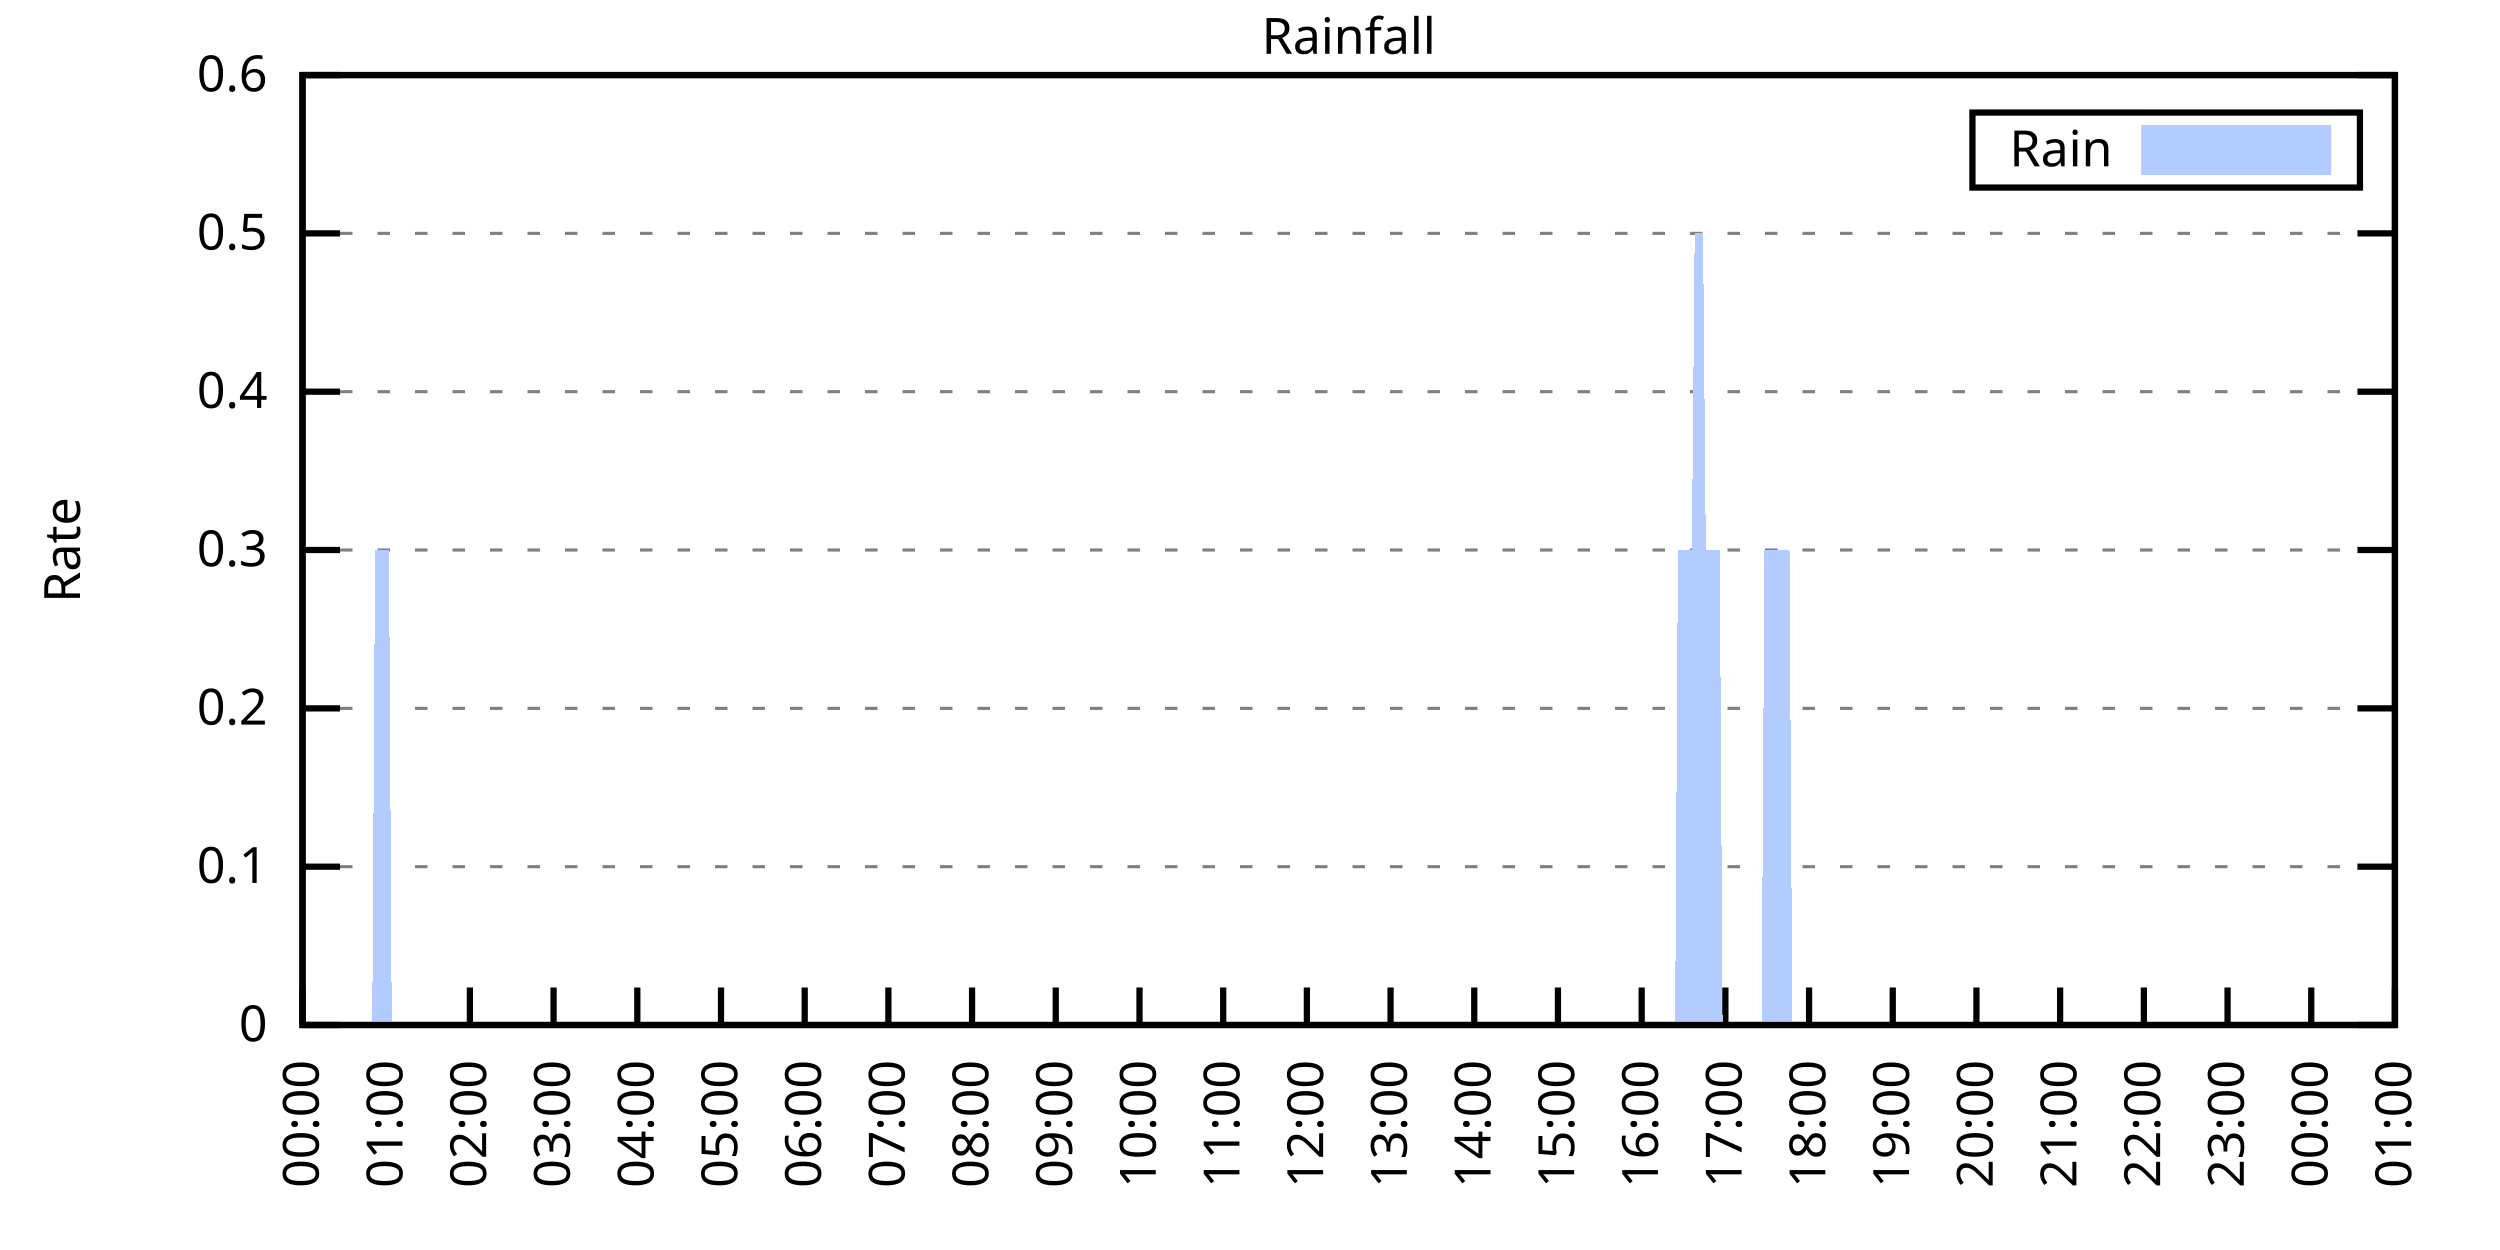
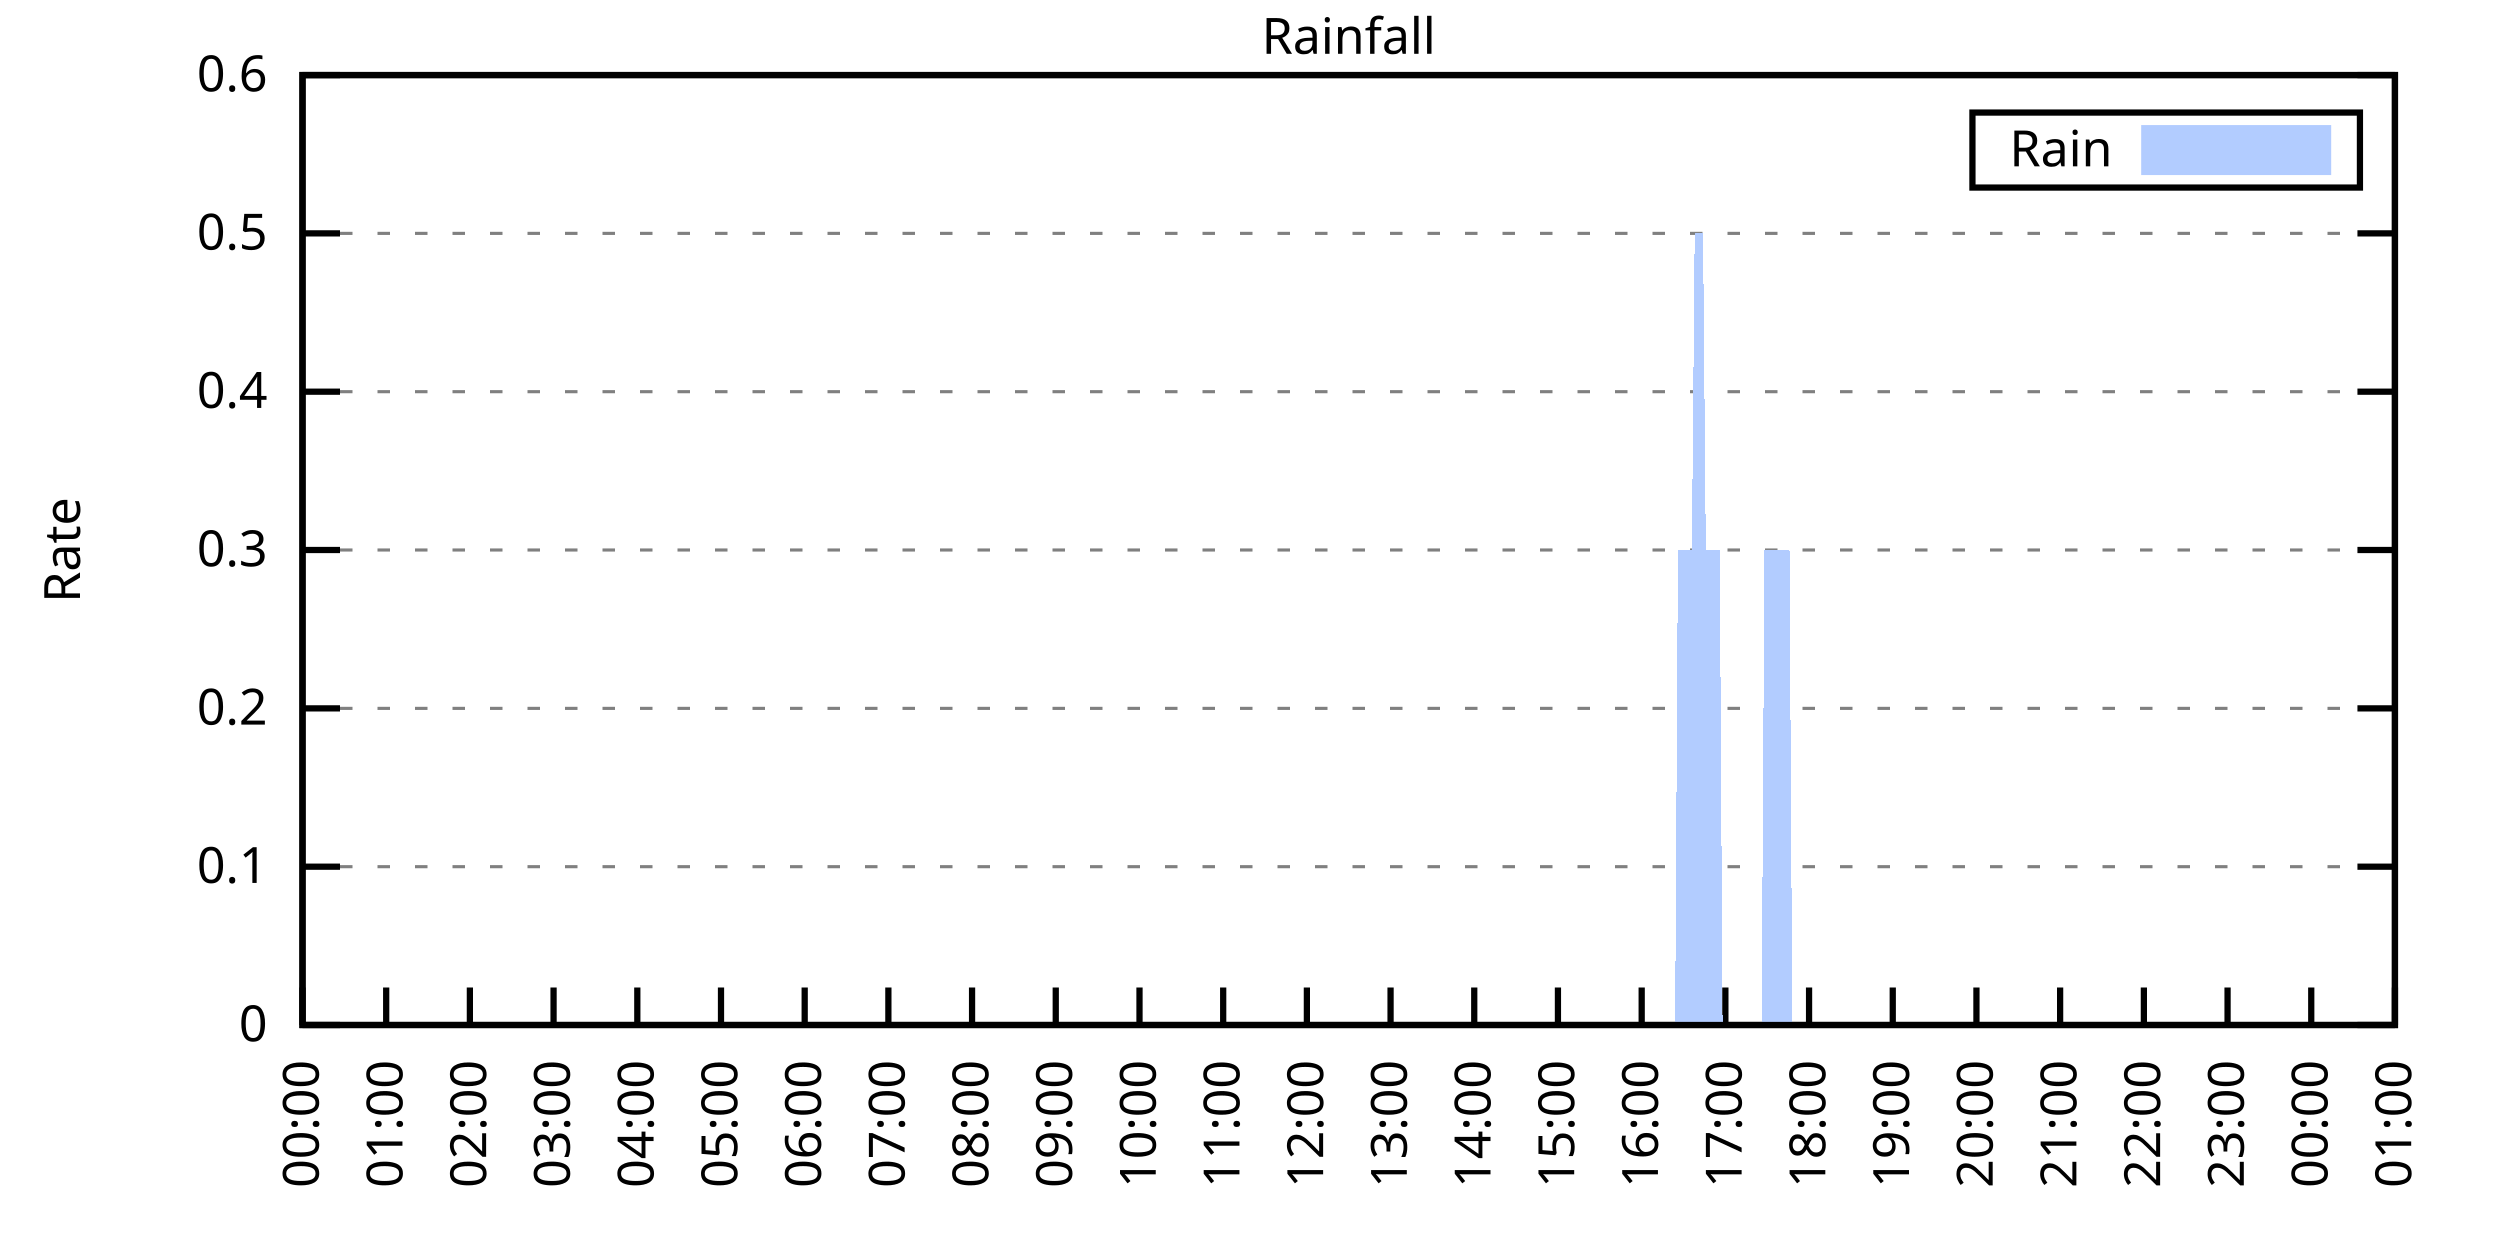
<svg xmlns="http://www.w3.org/2000/svg" xmlns:xlink="http://www.w3.org/1999/xlink" width="400" height="200" viewBox="0 0 400 200">
  <g id="gnuplot_canvas">
    <rect x="0" y="0" width="400" height="200" fill="none" />
    <defs>
      <circle id="gpDot" r="0.5" stroke-width="0.5" stroke="currentColor" />
      <path id="gpPt0" stroke-width="0.333" stroke="currentColor" d="M-1,0 h2 M0,-1 v2" />
      <path id="gpPt1" stroke-width="0.333" stroke="currentColor" d="M-1,-1 L1,1 M1,-1 L-1,1" />
      <path id="gpPt2" stroke-width="0.333" stroke="currentColor" d="M-1,0 L1,0 M0,-1 L0,1 M-1,-1 L1,1 M-1,1 L1,-1" />
      <rect id="gpPt3" stroke-width="0.333" stroke="currentColor" x="-1" y="-1" width="2" height="2" />
      <rect id="gpPt4" stroke-width="0.333" stroke="currentColor" fill="currentColor" x="-1" y="-1" width="2" height="2" />
      <circle id="gpPt5" stroke-width="0.333" stroke="currentColor" cx="0" cy="0" r="1" />
      <use xlink:href="#gpPt5" id="gpPt6" fill="currentColor" stroke="none" />
      <path id="gpPt7" stroke-width="0.333" stroke="currentColor" d="M0,-1.33 L-1.33,0.67 L1.33,0.67 z" />
      <use xlink:href="#gpPt7" id="gpPt8" fill="currentColor" stroke="none" />
      <use xlink:href="#gpPt7" id="gpPt9" stroke="currentColor" transform="rotate(180)" />
      <use xlink:href="#gpPt9" id="gpPt10" fill="currentColor" stroke="none" />
      <use xlink:href="#gpPt3" id="gpPt11" stroke="currentColor" transform="rotate(45)" />
      <use xlink:href="#gpPt11" id="gpPt12" fill="currentColor" stroke="none" />
      <path id="gpPt13" stroke-width="0.333" stroke="currentColor" d="M0,1.330 L1.265,0.411 L0.782,-1.067 L-0.782,-1.076 L-1.265,0.411 z" />
      <use xlink:href="#gpPt13" id="gpPt14" fill="currentColor" stroke="none" />
      <filter id="textbox" filterUnits="objectBoundingBox" x="0" y="0" height="1" width="1">
        <feFlood flood-color="white" flood-opacity="1" result="bgnd" />
        <feComposite in="SourceGraphic" in2="bgnd" operator="atop" />
      </filter>
      <filter id="greybox" filterUnits="objectBoundingBox" x="0" y="0" height="1" width="1">
        <feFlood flood-color="lightgrey" flood-opacity="1" result="grey" />
        <feComposite in="SourceGraphic" in2="grey" operator="atop" />
      </filter>
    </defs>
    <g fill="none" color="white" stroke="currentColor" stroke-width="1.00" stroke-linecap="butt" stroke-linejoin="miter">
</g>
    <g fill="none" color="black" stroke="currentColor" stroke-width="1.00" stroke-linecap="butt" stroke-linejoin="miter">
      <g stroke="none" shape-rendering="crispEdges">
        <polygon fill="rgb(255, 255, 255)" points="48.40,164.00 383.18,164.00 383.18,12.02 48.40,12.02 " />
      </g>
    </g>
    <g fill="none" color="black" stroke="currentColor" stroke-width="1.00" stroke-linecap="butt" stroke-linejoin="miter">
</g>
    <g fill="none" color="black" stroke="black" stroke-width="0.50" stroke-linecap="butt" stroke-linejoin="miter">
</g>
    <g fill="none" color="gray" stroke="currentColor" stroke-width="0.50" stroke-linecap="butt" stroke-linejoin="miter">
      <path stroke="gray" stroke-dasharray="2,4" class="gridline" d="M48.40,164.00 L383.19,164.00  " />
    </g>
    <g fill="none" color="gray" stroke="gray" stroke-width="1.00" stroke-linecap="butt" stroke-linejoin="miter">
</g>
    <g fill="none" color="black" stroke="currentColor" stroke-width="1.00" stroke-linecap="butt" stroke-linejoin="miter">
      <path stroke="black" d="M48.40,164.00 L54.40,164.00 M383.19,164.00 L377.19,164.00  " />
      <g transform="translate(42.80,166.60)" stroke="none" fill="black" font-family="Sans" font-size="8.00" text-anchor="end">
        <text>
          <tspan font-family="Sans"> 0</tspan>
        </text>
      </g>
    </g>
    <g fill="none" color="black" stroke="currentColor" stroke-width="1.00" stroke-linecap="butt" stroke-linejoin="miter">
</g>
    <g fill="none" color="black" stroke="black" stroke-width="0.50" stroke-linecap="butt" stroke-linejoin="miter">
</g>
    <g fill="none" color="gray" stroke="currentColor" stroke-width="0.50" stroke-linecap="butt" stroke-linejoin="miter">
      <path stroke="gray" stroke-dasharray="2,4" class="gridline" d="M48.40,138.67 L383.19,138.67  " />
    </g>
    <g fill="none" color="gray" stroke="gray" stroke-width="1.00" stroke-linecap="butt" stroke-linejoin="miter">
</g>
    <g fill="none" color="black" stroke="currentColor" stroke-width="1.00" stroke-linecap="butt" stroke-linejoin="miter">
      <path stroke="black" d="M48.40,138.67 L54.40,138.67 M383.19,138.67 L377.19,138.67  " />
      <g transform="translate(42.80,141.27)" stroke="none" fill="black" font-family="Sans" font-size="8.00" text-anchor="end">
        <text>
          <tspan font-family="Sans"> 0.1</tspan>
        </text>
      </g>
    </g>
    <g fill="none" color="black" stroke="currentColor" stroke-width="1.00" stroke-linecap="butt" stroke-linejoin="miter">
</g>
    <g fill="none" color="black" stroke="black" stroke-width="0.50" stroke-linecap="butt" stroke-linejoin="miter">
</g>
    <g fill="none" color="gray" stroke="currentColor" stroke-width="0.50" stroke-linecap="butt" stroke-linejoin="miter">
      <path stroke="gray" stroke-dasharray="2,4" class="gridline" d="M48.40,113.34 L383.19,113.34  " />
    </g>
    <g fill="none" color="gray" stroke="gray" stroke-width="1.00" stroke-linecap="butt" stroke-linejoin="miter">
</g>
    <g fill="none" color="black" stroke="currentColor" stroke-width="1.00" stroke-linecap="butt" stroke-linejoin="miter">
      <path stroke="black" d="M48.40,113.34 L54.40,113.34 M383.19,113.34 L377.19,113.34  " />
      <g transform="translate(42.80,115.94)" stroke="none" fill="black" font-family="Sans" font-size="8.00" text-anchor="end">
        <text>
          <tspan font-family="Sans"> 0.2</tspan>
        </text>
      </g>
    </g>
    <g fill="none" color="black" stroke="currentColor" stroke-width="1.00" stroke-linecap="butt" stroke-linejoin="miter">
</g>
    <g fill="none" color="black" stroke="black" stroke-width="0.50" stroke-linecap="butt" stroke-linejoin="miter">
</g>
    <g fill="none" color="gray" stroke="currentColor" stroke-width="0.50" stroke-linecap="butt" stroke-linejoin="miter">
      <path stroke="gray" stroke-dasharray="2,4" class="gridline" d="M48.40,88.00 L383.19,88.00  " />
    </g>
    <g fill="none" color="gray" stroke="gray" stroke-width="1.00" stroke-linecap="butt" stroke-linejoin="miter">
</g>
    <g fill="none" color="black" stroke="currentColor" stroke-width="1.00" stroke-linecap="butt" stroke-linejoin="miter">
      <path stroke="black" d="M48.40,88.00 L54.40,88.00 M383.19,88.00 L377.19,88.00  " />
      <g transform="translate(42.80,90.60)" stroke="none" fill="black" font-family="Sans" font-size="8.00" text-anchor="end">
        <text>
          <tspan font-family="Sans"> 0.3</tspan>
        </text>
      </g>
    </g>
    <g fill="none" color="black" stroke="currentColor" stroke-width="1.00" stroke-linecap="butt" stroke-linejoin="miter">
</g>
    <g fill="none" color="black" stroke="black" stroke-width="0.50" stroke-linecap="butt" stroke-linejoin="miter">
</g>
    <g fill="none" color="gray" stroke="currentColor" stroke-width="0.50" stroke-linecap="butt" stroke-linejoin="miter">
      <path stroke="gray" stroke-dasharray="2,4" class="gridline" d="M48.40,62.67 L383.19,62.67  " />
    </g>
    <g fill="none" color="gray" stroke="gray" stroke-width="1.00" stroke-linecap="butt" stroke-linejoin="miter">
</g>
    <g fill="none" color="black" stroke="currentColor" stroke-width="1.00" stroke-linecap="butt" stroke-linejoin="miter">
      <path stroke="black" d="M48.40,62.67 L54.40,62.67 M383.19,62.67 L377.19,62.67  " />
      <g transform="translate(42.80,65.27)" stroke="none" fill="black" font-family="Sans" font-size="8.00" text-anchor="end">
        <text>
          <tspan font-family="Sans"> 0.4</tspan>
        </text>
      </g>
    </g>
    <g fill="none" color="black" stroke="currentColor" stroke-width="1.00" stroke-linecap="butt" stroke-linejoin="miter">
</g>
    <g fill="none" color="black" stroke="black" stroke-width="0.50" stroke-linecap="butt" stroke-linejoin="miter">
</g>
    <g fill="none" color="gray" stroke="currentColor" stroke-width="0.50" stroke-linecap="butt" stroke-linejoin="miter">
      <path stroke="gray" stroke-dasharray="2,4" class="gridline" d="M48.40,37.34 L383.19,37.34  " />
    </g>
    <g fill="none" color="gray" stroke="gray" stroke-width="1.00" stroke-linecap="butt" stroke-linejoin="miter">
</g>
    <g fill="none" color="black" stroke="currentColor" stroke-width="1.00" stroke-linecap="butt" stroke-linejoin="miter">
      <path stroke="black" d="M48.40,37.34 L54.40,37.34 M383.19,37.34 L377.19,37.34  " />
      <g transform="translate(42.80,39.94)" stroke="none" fill="black" font-family="Sans" font-size="8.00" text-anchor="end">
        <text>
          <tspan font-family="Sans"> 0.5</tspan>
        </text>
      </g>
    </g>
    <g fill="none" color="black" stroke="currentColor" stroke-width="1.00" stroke-linecap="butt" stroke-linejoin="miter">
</g>
    <g fill="none" color="black" stroke="black" stroke-width="0.50" stroke-linecap="butt" stroke-linejoin="miter">
</g>
    <g fill="none" color="gray" stroke="currentColor" stroke-width="0.50" stroke-linecap="butt" stroke-linejoin="miter">
      <path stroke="gray" stroke-dasharray="2,4" class="gridline" d="M48.40,12.01 L383.19,12.01  " />
    </g>
    <g fill="none" color="gray" stroke="gray" stroke-width="1.00" stroke-linecap="butt" stroke-linejoin="miter">
</g>
    <g fill="none" color="black" stroke="currentColor" stroke-width="1.00" stroke-linecap="butt" stroke-linejoin="miter">
      <path stroke="black" d="M48.40,12.01 L54.40,12.01 M383.19,12.01 L377.19,12.01  " />
      <g transform="translate(42.80,14.61)" stroke="none" fill="black" font-family="Sans" font-size="8.00" text-anchor="end">
        <text>
          <tspan font-family="Sans"> 0.6</tspan>
        </text>
      </g>
    </g>
    <g fill="none" color="black" stroke="currentColor" stroke-width="1.00" stroke-linecap="butt" stroke-linejoin="miter">
      <path stroke="black" d="M48.40,164.00 L48.40,158.00  " />
      <g transform="translate(51.00,169.60) rotate(270.00)" stroke="none" fill="black" font-family="Sans" font-size="8.00" text-anchor="end">
        <text>
          <tspan font-family="Sans">00:00</tspan>
        </text>
      </g>
    </g>
    <g fill="none" color="black" stroke="currentColor" stroke-width="1.00" stroke-linecap="butt" stroke-linejoin="miter">
      <path stroke="black" d="M61.79,164.00 L61.79,158.00  " />
      <g transform="translate(64.39,169.60) rotate(270.00)" stroke="none" fill="black" font-family="Sans" font-size="8.00" text-anchor="end">
        <text>
          <tspan font-family="Sans">01:00</tspan>
        </text>
      </g>
    </g>
    <g fill="none" color="black" stroke="currentColor" stroke-width="1.00" stroke-linecap="butt" stroke-linejoin="miter">
      <path stroke="black" d="M75.18,164.00 L75.18,158.00  " />
      <g transform="translate(77.78,169.60) rotate(270.00)" stroke="none" fill="black" font-family="Sans" font-size="8.00" text-anchor="end">
        <text>
          <tspan font-family="Sans">02:00</tspan>
        </text>
      </g>
    </g>
    <g fill="none" color="black" stroke="currentColor" stroke-width="1.00" stroke-linecap="butt" stroke-linejoin="miter">
      <path stroke="black" d="M88.57,164.00 L88.57,158.00  " />
      <g transform="translate(91.17,169.60) rotate(270.00)" stroke="none" fill="black" font-family="Sans" font-size="8.00" text-anchor="end">
        <text>
          <tspan font-family="Sans">03:00</tspan>
        </text>
      </g>
    </g>
    <g fill="none" color="black" stroke="currentColor" stroke-width="1.00" stroke-linecap="butt" stroke-linejoin="miter">
      <path stroke="black" d="M101.97,164.00 L101.97,158.00  " />
      <g transform="translate(104.57,169.60) rotate(270.00)" stroke="none" fill="black" font-family="Sans" font-size="8.00" text-anchor="end">
        <text>
          <tspan font-family="Sans">04:00</tspan>
        </text>
      </g>
    </g>
    <g fill="none" color="black" stroke="currentColor" stroke-width="1.00" stroke-linecap="butt" stroke-linejoin="miter">
      <path stroke="black" d="M115.36,164.00 L115.36,158.00  " />
      <g transform="translate(117.96,169.60) rotate(270.00)" stroke="none" fill="black" font-family="Sans" font-size="8.00" text-anchor="end">
        <text>
          <tspan font-family="Sans">05:00</tspan>
        </text>
      </g>
    </g>
    <g fill="none" color="black" stroke="currentColor" stroke-width="1.00" stroke-linecap="butt" stroke-linejoin="miter">
      <path stroke="black" d="M128.75,164.00 L128.75,158.00  " />
      <g transform="translate(131.35,169.60) rotate(270.00)" stroke="none" fill="black" font-family="Sans" font-size="8.00" text-anchor="end">
        <text>
          <tspan font-family="Sans">06:00</tspan>
        </text>
      </g>
    </g>
    <g fill="none" color="black" stroke="currentColor" stroke-width="1.00" stroke-linecap="butt" stroke-linejoin="miter">
      <path stroke="black" d="M142.14,164.00 L142.14,158.00  " />
      <g transform="translate(144.74,169.60) rotate(270.00)" stroke="none" fill="black" font-family="Sans" font-size="8.00" text-anchor="end">
        <text>
          <tspan font-family="Sans">07:00</tspan>
        </text>
      </g>
    </g>
    <g fill="none" color="black" stroke="currentColor" stroke-width="1.00" stroke-linecap="butt" stroke-linejoin="miter">
      <path stroke="black" d="M155.53,164.00 L155.53,158.00  " />
      <g transform="translate(158.13,169.60) rotate(270.00)" stroke="none" fill="black" font-family="Sans" font-size="8.00" text-anchor="end">
        <text>
          <tspan font-family="Sans">08:00</tspan>
        </text>
      </g>
    </g>
    <g fill="none" color="black" stroke="currentColor" stroke-width="1.00" stroke-linecap="butt" stroke-linejoin="miter">
      <path stroke="black" d="M168.92,164.00 L168.92,158.00  " />
      <g transform="translate(171.52,169.60) rotate(270.00)" stroke="none" fill="black" font-family="Sans" font-size="8.00" text-anchor="end">
        <text>
          <tspan font-family="Sans">09:00</tspan>
        </text>
      </g>
    </g>
    <g fill="none" color="black" stroke="currentColor" stroke-width="1.00" stroke-linecap="butt" stroke-linejoin="miter">
      <path stroke="black" d="M182.32,164.00 L182.32,158.00  " />
      <g transform="translate(184.92,169.60) rotate(270.00)" stroke="none" fill="black" font-family="Sans" font-size="8.00" text-anchor="end">
        <text>
          <tspan font-family="Sans">10:00</tspan>
        </text>
      </g>
    </g>
    <g fill="none" color="black" stroke="currentColor" stroke-width="1.00" stroke-linecap="butt" stroke-linejoin="miter">
      <path stroke="black" d="M195.71,164.00 L195.71,158.00  " />
      <g transform="translate(198.31,169.60) rotate(270.00)" stroke="none" fill="black" font-family="Sans" font-size="8.00" text-anchor="end">
        <text>
          <tspan font-family="Sans">11:00</tspan>
        </text>
      </g>
    </g>
    <g fill="none" color="black" stroke="currentColor" stroke-width="1.00" stroke-linecap="butt" stroke-linejoin="miter">
      <path stroke="black" d="M209.10,164.00 L209.10,158.00  " />
      <g transform="translate(211.70,169.60) rotate(270.00)" stroke="none" fill="black" font-family="Sans" font-size="8.00" text-anchor="end">
        <text>
          <tspan font-family="Sans">12:00</tspan>
        </text>
      </g>
    </g>
    <g fill="none" color="black" stroke="currentColor" stroke-width="1.00" stroke-linecap="butt" stroke-linejoin="miter">
      <path stroke="black" d="M222.49,164.00 L222.49,158.00  " />
      <g transform="translate(225.09,169.60) rotate(270.00)" stroke="none" fill="black" font-family="Sans" font-size="8.00" text-anchor="end">
        <text>
          <tspan font-family="Sans">13:00</tspan>
        </text>
      </g>
    </g>
    <g fill="none" color="black" stroke="currentColor" stroke-width="1.00" stroke-linecap="butt" stroke-linejoin="miter">
      <path stroke="black" d="M235.88,164.00 L235.88,158.00  " />
      <g transform="translate(238.48,169.60) rotate(270.00)" stroke="none" fill="black" font-family="Sans" font-size="8.00" text-anchor="end">
        <text>
          <tspan font-family="Sans">14:00</tspan>
        </text>
      </g>
    </g>
    <g fill="none" color="black" stroke="currentColor" stroke-width="1.00" stroke-linecap="butt" stroke-linejoin="miter">
      <path stroke="black" d="M249.27,164.00 L249.27,158.00  " />
      <g transform="translate(251.87,169.60) rotate(270.00)" stroke="none" fill="black" font-family="Sans" font-size="8.00" text-anchor="end">
        <text>
          <tspan font-family="Sans">15:00</tspan>
        </text>
      </g>
    </g>
    <g fill="none" color="black" stroke="currentColor" stroke-width="1.00" stroke-linecap="butt" stroke-linejoin="miter">
      <path stroke="black" d="M262.67,164.00 L262.67,158.00  " />
      <g transform="translate(265.27,169.60) rotate(270.00)" stroke="none" fill="black" font-family="Sans" font-size="8.00" text-anchor="end">
        <text>
          <tspan font-family="Sans">16:00</tspan>
        </text>
      </g>
    </g>
    <g fill="none" color="black" stroke="currentColor" stroke-width="1.00" stroke-linecap="butt" stroke-linejoin="miter">
      <path stroke="black" d="M276.06,164.00 L276.06,158.00  " />
      <g transform="translate(278.66,169.60) rotate(270.00)" stroke="none" fill="black" font-family="Sans" font-size="8.00" text-anchor="end">
        <text>
          <tspan font-family="Sans">17:00</tspan>
        </text>
      </g>
    </g>
    <g fill="none" color="black" stroke="currentColor" stroke-width="1.00" stroke-linecap="butt" stroke-linejoin="miter">
      <path stroke="black" d="M289.45,164.00 L289.45,158.00  " />
      <g transform="translate(292.05,169.60) rotate(270.00)" stroke="none" fill="black" font-family="Sans" font-size="8.00" text-anchor="end">
        <text>
          <tspan font-family="Sans">18:00</tspan>
        </text>
      </g>
    </g>
    <g fill="none" color="black" stroke="currentColor" stroke-width="1.00" stroke-linecap="butt" stroke-linejoin="miter">
      <path stroke="black" d="M302.84,164.00 L302.84,158.00  " />
      <g transform="translate(305.44,169.60) rotate(270.00)" stroke="none" fill="black" font-family="Sans" font-size="8.00" text-anchor="end">
        <text>
          <tspan font-family="Sans">19:00</tspan>
        </text>
      </g>
    </g>
    <g fill="none" color="black" stroke="currentColor" stroke-width="1.00" stroke-linecap="butt" stroke-linejoin="miter">
      <path stroke="black" d="M316.23,164.00 L316.23,158.00  " />
      <g transform="translate(318.83,169.60) rotate(270.00)" stroke="none" fill="black" font-family="Sans" font-size="8.00" text-anchor="end">
        <text>
          <tspan font-family="Sans">20:00</tspan>
        </text>
      </g>
    </g>
    <g fill="none" color="black" stroke="currentColor" stroke-width="1.00" stroke-linecap="butt" stroke-linejoin="miter">
      <path stroke="black" d="M329.62,164.00 L329.62,158.00  " />
      <g transform="translate(332.22,169.60) rotate(270.00)" stroke="none" fill="black" font-family="Sans" font-size="8.00" text-anchor="end">
        <text>
          <tspan font-family="Sans">21:00</tspan>
        </text>
      </g>
    </g>
    <g fill="none" color="black" stroke="currentColor" stroke-width="1.00" stroke-linecap="butt" stroke-linejoin="miter">
      <path stroke="black" d="M343.02,164.00 L343.02,158.00  " />
      <g transform="translate(345.62,169.60) rotate(270.00)" stroke="none" fill="black" font-family="Sans" font-size="8.00" text-anchor="end">
        <text>
          <tspan font-family="Sans">22:00</tspan>
        </text>
      </g>
    </g>
    <g fill="none" color="black" stroke="currentColor" stroke-width="1.00" stroke-linecap="butt" stroke-linejoin="miter">
      <path stroke="black" d="M356.41,164.00 L356.41,158.00  " />
      <g transform="translate(359.01,169.60) rotate(270.00)" stroke="none" fill="black" font-family="Sans" font-size="8.00" text-anchor="end">
        <text>
          <tspan font-family="Sans">23:00</tspan>
        </text>
      </g>
    </g>
    <g fill="none" color="black" stroke="currentColor" stroke-width="1.00" stroke-linecap="butt" stroke-linejoin="miter">
      <path stroke="black" d="M369.80,164.00 L369.80,158.00  " />
      <g transform="translate(372.40,169.60) rotate(270.00)" stroke="none" fill="black" font-family="Sans" font-size="8.00" text-anchor="end">
        <text>
          <tspan font-family="Sans">00:00</tspan>
        </text>
      </g>
    </g>
    <g fill="none" color="black" stroke="currentColor" stroke-width="1.00" stroke-linecap="butt" stroke-linejoin="miter">
      <path stroke="black" d="M383.19,164.00 L383.19,158.00  " />
      <g transform="translate(385.79,169.60) rotate(270.00)" stroke="none" fill="black" font-family="Sans" font-size="8.00" text-anchor="end">
        <text>
          <tspan font-family="Sans">01:00</tspan>
        </text>
      </g>
    </g>
    <g fill="none" color="black" stroke="currentColor" stroke-width="1.00" stroke-linecap="butt" stroke-linejoin="miter">
</g>
    <g fill="none" color="black" stroke="currentColor" stroke-width="1.00" stroke-linecap="butt" stroke-linejoin="miter">
      <path stroke="black" d="M48.40,12.01 L48.40,164.00 L383.19,164.00 L383.19,12.01 L48.40,12.01 Z  " />
    </g>
    <g fill="none" color="black" stroke="currentColor" stroke-width="1.00" stroke-linecap="butt" stroke-linejoin="miter">
</g>
    <g fill="none" color="black" stroke="currentColor" stroke-width="1.00" stroke-linecap="butt" stroke-linejoin="miter">
      <path stroke="black" d="M315.59,30.01 L315.59,18.01 L377.59,18.01 L377.59,30.01 L315.59,30.01 Z  " />
    </g>
    <g id="Rainfall_plot_1">
      <g fill="none" color="white" stroke="black" stroke-width="2.00" stroke-linecap="butt" stroke-linejoin="miter">
</g>
      <g fill="none" color="black" stroke="currentColor" stroke-width="2.00" stroke-linecap="butt" stroke-linejoin="miter">
        <g transform="translate(337.99,26.61)" stroke="none" fill="black" font-family="Sans" font-size="8.00" text-anchor="end">
          <text>
            <tspan font-family="Sans">Rain</tspan>
          </text>
        </g>
      </g>
      <g fill="none" color="black" stroke="currentColor" stroke-width="2.00" stroke-linecap="butt" stroke-linejoin="miter">
        <g stroke="none" shape-rendering="crispEdges">
          <polygon fill="rgb(178, 204, 255)" points="343.59,27.01 371.99,27.01 371.99,21.01 343.59,21.01 " />
        </g>
        <path stroke="rgb(178, 204, 255)" d="M343.59,27.01 L371.99,27.01 L371.99,21.01 L343.59,21.01 L343.59,27.01 Z  " />
      </g>
      <g fill="none" color="black" stroke="currentColor" stroke-width="2.00" stroke-linecap="butt" stroke-linejoin="miter">
        <g stroke="none" shape-rendering="crispEdges">
-           <polygon fill="rgb(178, 204, 255)" points="55.54,164.00 55.99,164.00 56.43,164.00 56.88,164.00 57.33,164.00 57.77,164.00 58.22,164.00 58.67,164.00 59.11,164.00 59.56,164.00 60.01,88.00 60.45,88.00 60.90,88.00 61.35,88.00 61.79,88.00 62.24,88.00 62.68,164.00 63.13,164.00 63.58,164.00 64.02,164.00 64.47,164.00 64.92,164.00 65.36,164.00 65.81,164.00 66.26,164.00 66.70,164.00 67.15,164.00 67.59,164.00 68.04,164.00 68.49,164.00 68.93,164.00 69.38,164.00 69.83,164.00 70.27,164.00 70.72,164.00 71.17,164.00 71.61,164.00 72.06,164.00 72.50,164.00 72.95,164.00 73.40,164.00 73.84,164.00 74.29,164.00 74.74,164.00 75.18,164.00 75.63,164.00 76.08,164.00 76.52,164.00 76.97,164.00 77.42,164.00 77.86,164.00 78.31,164.00 78.75,164.00 79.20,164.00 79.65,164.00 80.09,164.00 80.54,164.00 80.99,164.00 81.43,164.00 81.88,164.00 82.33,164.00 82.77,164.00 83.22,164.00 83.66,164.00 84.11,164.00 84.56,164.00 85.00,164.00 85.45,164.00 85.90,164.00 86.34,164.00 86.79,164.00 87.24,164.00 87.68,164.00 88.13,164.00 88.57,164.00 89.02,164.00 89.47,164.00 89.91,164.00 90.36,164.00 90.81,164.00 91.25,164.00 91.70,164.00 92.15,164.00 92.59,164.00 93.04,164.00 93.49,164.00 93.93,164.00 94.38,164.00 94.82,164.00 95.27,164.00 95.72,164.00 96.16,164.00 96.61,164.00 97.06,164.00 97.50,164.00 97.95,164.00 98.40,164.00 98.84,164.00 99.29,164.00 99.73,164.00 100.18,164.00 100.63,164.00 101.07,164.00 101.52,164.00 101.97,164.00 102.41,164.00 102.86,164.00 103.31,164.00 103.75,164.00 104.20,164.00 104.64,164.00 105.09,164.00 105.54,164.00 105.98,164.00 106.43,164.00 106.88,164.00 107.32,164.00 107.77,164.00 108.22,164.00 108.66,164.00 109.11,164.00 109.55,164.00 110.00,164.00 110.45,164.00 110.89,164.00 111.34,164.00 111.79,164.00 112.23,164.00 112.68,164.00 113.13,164.00 113.57,164.00 114.02,164.00 114.47,164.00 114.91,164.00 115.36,164.00 115.80,164.00 116.25,164.00 116.70,164.00 117.14,164.00 117.59,164.00 118.04,164.00 118.48,164.00 118.93,164.00 119.38,164.00 119.82,164.00 120.27,164.00 120.71,164.00 121.16,164.00 121.61,164.00 122.05,164.00 122.50,164.00 122.95,164.00 123.39,164.00 123.84,164.00 124.29,164.00 124.73,164.00 125.18,164.00 125.62,164.00 126.07,164.00 126.52,164.00 126.96,164.00 127.41,164.00 127.86,164.00 128.30,164.00 128.75,164.00 129.20,164.00 129.64,164.00 130.09,164.00 130.54,164.00 130.98,164.00 131.43,164.00 131.87,164.00 132.32,164.00 132.77,164.00 133.21,164.00 133.66,164.00 134.11,164.00 134.55,164.00 135.00,164.00 135.45,164.00 135.89,164.00 136.34,164.00 136.78,164.00 137.23,164.00 137.68,164.00 138.12,164.00 138.57,164.00 139.02,164.00 139.46,164.00 139.91,164.00 140.36,164.00 140.80,164.00 141.25,164.00 141.69,164.00 142.14,164.00 142.59,164.00 143.03,164.00 143.48,164.00 143.93,164.00 144.37,164.00 144.82,164.00 145.27,164.00 145.71,164.00 146.16,164.00 146.61,164.00 147.05,164.00 147.50,164.00 147.94,164.00 148.39,164.00 148.84,164.00 149.28,164.00 149.73,164.00 150.18,164.00 150.62,164.00 151.07,164.00 151.52,164.00 151.96,164.00 152.41,164.00 152.85,164.00 153.30,164.00 153.75,164.00 154.19,164.00 154.64,164.00 155.09,164.00 155.53,164.00 155.98,164.00 156.43,164.00 156.87,164.00 157.32,164.00 157.76,164.00 158.21,164.00 158.66,164.00 159.10,164.00 159.55,164.00 160.00,164.00 160.44,164.00 160.89,164.00 161.34,164.00 161.78,164.00 162.23,164.00 162.67,164.00 163.12,164.00 163.57,164.00 164.01,164.00 164.46,164.00 164.91,164.00 165.35,164.00 165.80,164.00 166.25,164.00 166.69,164.00 167.14,164.00 167.59,164.00 168.03,164.00 168.48,164.00 168.92,164.00 169.37,164.00 169.82,164.00 170.26,164.00 170.71,164.00 171.16,164.00 171.60,164.00 172.05,164.00 172.50,164.00 172.94,164.00 173.39,164.00 173.83,164.00 174.28,164.00 174.73,164.00 175.17,164.00 175.62,164.00 176.07,164.00 176.51,164.00 176.96,164.00 177.41,164.00 177.85,164.00 178.30,164.00 178.74,164.00 179.19,164.00 179.64,164.00 180.08,164.00 180.53,164.00 180.98,164.00 181.42,164.00 181.87,164.00 182.32,164.00 182.76,164.00 183.21,164.00 183.66,164.00 184.10,164.00 184.55,164.00 184.99,164.00 185.44,164.00 185.89,164.00 186.33,164.00 186.78,164.00 187.23,164.00 187.67,164.00 188.12,164.00 188.57,164.00 189.01,164.00 189.46,164.00 189.90,164.00 190.35,164.00 190.80,164.00 191.24,164.00 191.69,164.00 192.14,164.00 192.58,164.00 193.03,164.00 193.48,164.00 193.92,164.00 194.37,164.00 194.81,164.00 195.26,164.00 195.71,164.00 196.15,164.00 196.60,164.00 197.05,164.00 197.49,164.00 197.94,164.00 198.39,164.00 198.83,164.00 199.28,164.00 199.73,164.00 200.17,164.00 200.62,164.00 201.06,164.00 201.51,164.00 201.96,164.00 202.40,164.00 202.85,164.00 203.30,164.00 203.74,164.00 204.19,164.00 204.64,164.00 205.08,164.00 205.53,164.00 205.97,164.00 206.42,164.00 206.87,164.00 207.31,164.00 207.76,164.00 208.21,164.00 208.65,164.00 209.10,164.00 209.55,164.00 209.99,164.00 210.44,164.00 210.88,164.00 211.33,164.00 211.78,164.00 212.22,164.00 212.67,164.00 213.12,164.00 213.56,164.00 214.01,164.00 214.46,164.00 214.90,164.00 215.35,164.00 215.80,164.00 216.24,164.00 216.69,164.00 217.13,164.00 217.58,164.00 218.03,164.00 218.47,164.00 218.92,164.00 219.37,164.00 219.81,164.00 220.26,164.00 220.71,164.00 221.15,164.00 221.60,164.00 222.04,164.00 222.49,164.00 222.94,164.00 223.38,164.00 223.83,164.00 224.28,164.00 224.72,164.00 225.17,164.00 225.62,164.00 226.06,164.00 226.51,164.00 226.95,164.00 227.40,164.00 227.85,164.00 228.29,164.00 228.74,164.00 229.19,164.00 229.63,164.00 230.08,164.00 230.53,164.00 230.97,164.00 231.42,164.00 231.86,164.00 232.31,164.00 232.76,164.00 233.20,164.00 233.65,164.00 234.10,164.00 234.54,164.00 234.99,164.00 235.44,164.00 235.88,164.00 236.33,164.00 236.78,164.00 237.22,164.00 237.67,164.00 238.11,164.00 238.56,164.00 239.01,164.00 239.45,164.00 239.90,164.00 240.35,164.00 240.79,164.00 241.24,164.00 241.69,164.00 242.13,164.00 242.58,164.00 243.02,164.00 243.47,164.00 243.92,164.00 244.36,164.00 244.81,164.00 245.26,164.00 245.70,164.00 246.15,164.00 246.60,164.00 247.04,164.00 247.49,164.00 247.93,164.00 248.38,164.00 248.83,164.00 249.27,164.00 249.72,164.00 250.17,164.00 250.61,164.00 251.06,164.00 251.51,164.00 251.95,164.00 252.40,164.00 252.85,164.00 253.29,164.00 253.74,164.00 254.18,164.00 254.63,164.00 255.08,164.00 255.52,164.00 255.97,164.00 256.42,164.00 256.86,164.00 257.31,164.00 257.76,164.00 258.20,164.00 258.65,164.00 259.09,164.00 259.54,164.00 259.99,164.00 260.43,164.00 260.88,164.00 261.33,164.00 261.77,164.00 262.22,164.00 262.67,164.00 263.11,164.00 263.56,164.00 264.00,164.00 264.45,164.00 264.90,164.00 265.34,164.00 265.79,164.00 266.24,164.00 266.68,164.00 267.13,164.00 267.58,164.00 268.02,164.00 268.47,88.00 268.92,88.00 269.36,88.00 269.81,88.00 270.25,88.00 270.70,88.00 271.15,37.34 271.59,37.34 272.04,37.34 272.49,37.34 272.93,88.00 273.38,88.00 273.83,88.00 274.27,88.00 274.72,88.00 275.16,88.00 275.61,164.00 276.06,164.00 276.50,164.00 276.95,164.00 277.40,164.00 277.84,164.00 278.29,164.00 278.74,164.00 279.18,164.00 279.63,164.00 280.07,164.00 280.52,164.00 280.97,164.00 281.41,164.00 281.86,164.00 282.31,88.00 282.75,88.00 283.20,88.00 283.65,88.00 284.09,88.00 284.54,88.00 284.98,88.00 285.43,88.00 285.88,88.00 286.32,88.00 286.77,164.00 287.22,164.00 287.66,164.00 288.11,164.00 288.56,164.00 289.00,164.00 289.45,164.00 289.90,164.00 290.34,164.00 290.79,164.00 291.23,164.00 291.68,164.00 292.13,164.00 292.57,164.00 293.02,164.00 293.47,164.00 293.91,164.00 294.36,164.00 294.81,164.00 295.25,164.00 295.70,164.00 296.14,164.00 296.59,164.00 297.04,164.00 297.48,164.00 297.93,164.00 298.38,164.00 298.82,164.00 299.27,164.00 299.72,164.00 300.16,164.00 300.61,164.00 301.05,164.00 301.50,164.00 301.95,164.00 302.39,164.00 302.84,164.00 303.29,164.00 303.73,164.00 304.18,164.00 304.63,164.00 305.07,164.00 305.52,164.00 305.97,164.00 306.41,164.00 306.86,164.00 307.30,164.00 307.75,164.00 308.20,164.00 308.64,164.00 309.09,164.00 309.54,164.00 309.98,164.00 310.43,164.00 310.88,164.00 311.32,164.00 311.77,164.00 312.21,164.00 312.66,164.00 313.11,164.00 313.55,164.00 314.00,164.00 314.45,164.00 314.89,164.00 315.34,164.00 315.79,164.00 316.23,164.00 316.68,164.00 317.12,164.00 317.57,164.00 318.02,164.00 318.46,164.00 318.91,164.00 319.36,164.00 319.80,164.00 320.25,164.00 320.70,164.00 321.14,164.00 321.59,164.00 322.04,164.00 322.48,164.00 322.93,164.00 323.37,164.00 323.82,164.00 324.27,164.00 324.71,164.00 325.16,164.00 325.61,164.00 326.05,164.00 326.50,164.00 326.95,164.00 327.39,164.00 327.84,164.00 328.28,164.00 328.73,164.00 329.18,164.00 329.62,164.00 330.07,164.00 330.52,164.00 330.96,164.00 331.41,164.00 331.86,164.00 332.30,164.00 332.75,164.00 333.19,164.00 333.64,164.00 334.09,164.00 334.53,164.00 334.98,164.00 335.43,164.00 335.87,164.00 336.32,164.00 336.77,164.00 337.21,164.00 337.66,164.00 338.10,164.00 338.55,164.00 339.00,164.00 339.44,164.00 339.89,164.00 340.34,164.00 340.78,164.00 341.23,164.00 341.68,164.00 342.12,164.00 342.57,164.00 343.02,164.00 343.46,164.00 343.91,164.00 344.35,164.00 344.80,164.00 345.25,164.00 345.69,164.00 346.14,164.00 346.59,164.00 347.03,164.00 347.48,164.00 347.93,164.00 348.37,164.00 348.82,164.00 349.26,164.00 349.71,164.00 350.16,164.00 350.60,164.00 351.05,164.00 351.50,164.00 351.94,164.00 352.39,164.00 352.84,164.00 353.28,164.00 353.73,164.00 354.17,164.00 354.62,164.00 355.07,164.00 355.51,164.00 355.96,164.00 356.41,164.00 356.85,164.00 357.30,164.00 357.75,164.00 358.19,164.00 358.64,164.00 359.09,164.00 359.53,164.00 359.98,164.00 360.42,164.00 360.87,164.00 361.32,164.00 361.76,164.00 362.21,164.00 362.66,164.00 363.10,164.00 363.55,164.00 364.00,164.00 364.44,164.00 364.89,164.00 365.33,164.00 365.78,164.00 366.23,164.00 366.67,164.00 367.12,164.00 367.57,164.00 368.01,164.00 368.46,164.00 368.91,164.00 369.35,164.00 369.80,164.00 370.24,164.00 370.69,164.00 371.14,164.00 371.58,164.00 372.03,164.00 372.48,164.00 372.92,164.00 373.37,164.00 373.82,164.00 374.26,164.00 374.71,164.00 375.16,164.00 375.60,164.00 376.05,164.00 376.49,164.00 376.49,164.00 55.54,164.00 " />
+           <polygon fill="rgb(178, 204, 255)" points="58.67,164.00 59.11,164.00 59.56,164.00 60.01,164.00 60.45,164.00 60.90,164.00 61.35,164.00 61.79,164.00 62.24,164.00 62.68,164.00 63.13,164.00 63.58,164.00 64.02,164.00 64.47,164.00 64.92,164.00 65.36,164.00 65.81,164.00 66.26,164.00 66.70,164.00 67.15,164.00 67.59,164.00 68.04,164.00 68.49,164.00 68.93,164.00 69.38,164.00 69.83,164.00 70.27,164.00 70.72,164.00 71.17,164.00 71.61,164.00 72.06,164.00 72.50,164.00 72.95,164.00 73.40,164.00 73.84,164.00 74.29,164.00 74.74,164.00 75.18,164.00 75.63,164.00 76.08,164.00 76.52,164.00 76.97,164.00 77.42,164.00 77.86,164.00 78.31,164.00 78.75,164.00 79.20,164.00 79.65,164.00 80.09,164.00 80.54,164.00 80.99,164.00 81.43,164.00 81.88,164.00 82.33,164.00 82.77,164.00 83.22,164.00 83.66,164.00 84.11,164.00 84.56,164.00 85.00,164.00 85.45,164.00 85.90,164.00 86.34,164.00 86.79,164.00 87.24,164.00 87.68,164.00 88.13,164.00 88.57,164.00 89.02,164.00 89.47,164.00 89.91,164.00 90.36,164.00 90.81,164.00 91.25,164.00 91.70,164.00 92.15,164.00 92.59,164.00 93.04,164.00 93.49,164.00 93.93,164.00 94.38,164.00 94.82,164.00 95.27,164.00 95.72,164.00 96.16,164.00 96.61,164.00 97.06,164.00 97.50,164.00 97.95,164.00 98.40,164.00 98.84,164.00 99.29,164.00 99.73,164.00 100.18,164.00 100.63,164.00 101.07,164.00 101.52,164.00 101.97,164.00 102.41,164.00 102.86,164.00 103.31,164.00 103.75,164.00 104.20,164.00 104.64,164.00 105.09,164.00 105.54,164.00 105.98,164.00 106.43,164.00 106.88,164.00 107.32,164.00 107.77,164.00 108.22,164.00 108.66,164.00 109.11,164.00 109.55,164.00 110.00,164.00 110.45,164.00 110.89,164.00 111.34,164.00 111.79,164.00 112.23,164.00 112.68,164.00 113.13,164.00 113.57,164.00 114.02,164.00 114.47,164.00 114.91,164.00 115.36,164.00 115.80,164.00 116.25,164.00 116.70,164.00 117.14,164.00 117.59,164.00 118.04,164.00 118.48,164.00 118.93,164.00 119.38,164.00 119.82,164.00 120.27,164.00 120.71,164.00 121.16,164.00 121.61,164.00 122.05,164.00 122.50,164.00 122.95,164.00 123.39,164.00 123.84,164.00 124.29,164.00 124.73,164.00 125.18,164.00 125.62,164.00 126.07,164.00 126.52,164.00 126.96,164.00 127.41,164.00 127.86,164.00 128.30,164.00 128.75,164.00 129.20,164.00 129.64,164.00 130.09,164.00 130.54,164.00 130.98,164.00 131.43,164.00 131.87,164.00 132.32,164.00 132.77,164.00 133.21,164.00 133.66,164.00 134.11,164.00 134.55,164.00 135.00,164.00 135.45,164.00 135.89,164.00 136.34,164.00 136.78,164.00 137.23,164.00 137.68,164.00 138.12,164.00 138.57,164.00 139.02,164.00 139.46,164.00 139.91,164.00 140.36,164.00 140.80,164.00 141.25,164.00 141.69,164.00 142.14,164.00 142.59,164.00 143.03,164.00 143.48,164.00 143.93,164.00 144.37,164.00 144.82,164.00 145.27,164.00 145.71,164.00 146.16,164.00 146.61,164.00 147.05,164.00 147.50,164.00 147.94,164.00 148.39,164.00 148.84,164.00 149.28,164.00 149.73,164.00 150.18,164.00 150.62,164.00 151.07,164.00 151.52,164.00 151.96,164.00 152.41,164.00 152.85,164.00 153.30,164.00 153.75,164.00 154.19,164.00 154.64,164.00 155.09,164.00 155.53,164.00 155.98,164.00 156.43,164.00 156.87,164.00 157.32,164.00 157.76,164.00 158.21,164.00 158.66,164.00 159.10,164.00 159.55,164.00 160.00,164.00 160.44,164.00 160.89,164.00 161.34,164.00 161.78,164.00 162.23,164.00 162.67,164.00 163.12,164.00 163.57,164.00 164.01,164.00 164.46,164.00 164.91,164.00 165.35,164.00 165.80,164.00 166.25,164.00 166.69,164.00 167.14,164.00 167.59,164.00 168.03,164.00 168.48,164.00 168.92,164.00 169.37,164.00 169.82,164.00 170.26,164.00 170.71,164.00 171.16,164.00 171.60,164.00 172.05,164.00 172.50,164.00 172.94,164.00 173.39,164.00 173.83,164.00 174.28,164.00 174.73,164.00 175.17,164.00 175.62,164.00 176.07,164.00 176.51,164.00 176.96,164.00 177.41,164.00 177.85,164.00 178.30,164.00 178.74,164.00 179.19,164.00 179.64,164.00 180.08,164.00 180.53,164.00 180.98,164.00 181.42,164.00 181.87,164.00 182.32,164.00 182.76,164.00 183.21,164.00 183.66,164.00 184.10,164.00 184.55,164.00 184.99,164.00 185.44,164.00 185.89,164.00 186.33,164.00 186.78,164.00 187.23,164.00 187.67,164.00 188.12,164.00 188.57,164.00 189.01,164.00 189.46,164.00 189.90,164.00 190.35,164.00 190.80,164.00 191.24,164.00 191.69,164.00 192.14,164.00 192.58,164.00 193.03,164.00 193.48,164.00 193.92,164.00 194.37,164.00 194.81,164.00 195.26,164.00 195.71,164.00 196.15,164.00 196.60,164.00 197.05,164.00 197.49,164.00 197.94,164.00 198.39,164.00 198.83,164.00 199.28,164.00 199.73,164.00 200.17,164.00 200.62,164.00 201.06,164.00 201.51,164.00 201.96,164.00 202.40,164.00 202.85,164.00 203.30,164.00 203.74,164.00 204.19,164.00 204.64,164.00 205.08,164.00 205.53,164.00 205.97,164.00 206.42,164.00 206.87,164.00 207.31,164.00 207.76,164.00 208.21,164.00 208.65,164.00 209.10,164.00 209.55,164.00 209.99,164.00 210.44,164.00 210.88,164.00 211.33,164.00 211.78,164.00 212.22,164.00 212.67,164.00 213.12,164.00 213.56,164.00 214.01,164.00 214.46,164.00 214.90,164.00 215.35,164.00 215.80,164.00 216.24,164.00 216.69,164.00 217.13,164.00 217.58,164.00 218.03,164.00 218.47,164.00 218.92,164.00 219.37,164.00 219.81,164.00 220.26,164.00 220.71,164.00 221.15,164.00 221.60,164.00 222.04,164.00 222.49,164.00 222.94,164.00 223.38,164.00 223.83,164.00 224.28,164.00 224.72,164.00 225.17,164.00 225.62,164.00 226.06,164.00 226.51,164.00 226.95,164.00 227.40,164.00 227.85,164.00 228.29,164.00 228.74,164.00 229.19,164.00 229.63,164.00 230.08,164.00 230.53,164.00 230.97,164.00 231.42,164.00 231.86,164.00 232.31,164.00 232.76,164.00 233.20,164.00 233.65,164.00 234.10,164.00 234.54,164.00 234.99,164.00 235.44,164.00 235.88,164.00 236.33,164.00 236.78,164.00 237.22,164.00 237.67,164.00 238.11,164.00 238.56,164.00 239.01,164.00 239.45,164.00 239.90,164.00 240.35,164.00 240.79,164.00 241.24,164.00 241.69,164.00 242.13,164.00 242.58,164.00 243.02,164.00 243.47,164.00 243.92,164.00 244.36,164.00 244.81,164.00 245.26,164.00 245.70,164.00 246.15,164.00 246.60,164.00 247.04,164.00 247.49,164.00 247.93,164.00 248.38,164.00 248.83,164.00 249.27,164.00 249.72,164.00 250.17,164.00 250.61,164.00 251.06,164.00 251.51,164.00 251.95,164.00 252.40,164.00 252.85,164.00 253.29,164.00 253.74,164.00 254.18,164.00 254.63,164.00 255.08,164.00 255.52,164.00 255.97,164.00 256.42,164.00 256.86,164.00 257.31,164.00 257.76,164.00 258.20,164.00 258.65,164.00 259.09,164.00 259.54,164.00 259.99,164.00 260.43,164.00 260.88,164.00 261.33,164.00 261.77,164.00 262.22,164.00 262.67,164.00 263.11,164.00 263.56,164.00 264.00,164.00 264.45,164.00 264.90,164.00 265.34,164.00 265.79,164.00 266.24,164.00 266.68,164.00 267.13,164.00 267.58,164.00 268.02,164.00 268.47,88.00 268.92,88.00 269.36,88.00 269.81,88.00 270.25,88.00 270.70,88.00 271.15,37.34 271.59,37.34 272.04,37.34 272.49,37.34 272.93,88.00 273.38,88.00 273.83,88.00 274.27,88.00 274.72,88.00 275.16,88.00 275.61,164.00 276.06,164.00 276.50,164.00 276.95,164.00 277.40,164.00 277.84,164.00 278.29,164.00 278.74,164.00 279.18,164.00 279.63,164.00 280.07,164.00 280.52,164.00 280.97,164.00 281.41,164.00 281.86,164.00 282.31,88.00 282.75,88.00 283.20,88.00 283.65,88.00 284.09,88.00 284.54,88.00 284.98,88.00 285.43,88.00 285.88,88.00 286.32,88.00 286.77,164.00 287.22,164.00 287.66,164.00 288.11,164.00 288.56,164.00 289.00,164.00 289.45,164.00 289.90,164.00 290.34,164.00 290.79,164.00 291.23,164.00 291.68,164.00 292.13,164.00 292.57,164.00 293.02,164.00 293.47,164.00 293.91,164.00 294.36,164.00 294.81,164.00 295.25,164.00 295.70,164.00 296.14,164.00 296.59,164.00 297.04,164.00 297.48,164.00 297.93,164.00 298.38,164.00 298.82,164.00 299.27,164.00 299.72,164.00 300.16,164.00 300.61,164.00 301.05,164.00 301.50,164.00 301.95,164.00 302.39,164.00 302.84,164.00 303.29,164.00 303.73,164.00 304.18,164.00 304.63,164.00 305.07,164.00 305.52,164.00 305.97,164.00 306.41,164.00 306.86,164.00 307.30,164.00 307.75,164.00 308.20,164.00 308.64,164.00 309.09,164.00 309.54,164.00 309.98,164.00 310.43,164.00 310.88,164.00 311.32,164.00 311.77,164.00 312.21,164.00 312.66,164.00 313.11,164.00 313.55,164.00 314.00,164.00 314.45,164.00 314.89,164.00 315.34,164.00 315.79,164.00 316.23,164.00 316.68,164.00 317.12,164.00 317.57,164.00 318.02,164.00 318.46,164.00 318.91,164.00 319.36,164.00 319.80,164.00 320.25,164.00 320.70,164.00 321.14,164.00 321.59,164.00 322.04,164.00 322.48,164.00 322.93,164.00 323.37,164.00 323.82,164.00 324.27,164.00 324.71,164.00 325.16,164.00 325.61,164.00 326.05,164.00 326.50,164.00 326.95,164.00 327.39,164.00 327.84,164.00 328.28,164.00 328.73,164.00 329.18,164.00 329.62,164.00 330.07,164.00 330.52,164.00 330.96,164.00 331.41,164.00 331.86,164.00 332.30,164.00 332.75,164.00 333.19,164.00 333.64,164.00 334.09,164.00 334.53,164.00 334.98,164.00 335.43,164.00 335.87,164.00 336.32,164.00 336.77,164.00 337.21,164.00 337.66,164.00 338.10,164.00 338.55,164.00 339.00,164.00 339.44,164.00 339.89,164.00 340.34,164.00 340.78,164.00 341.23,164.00 341.68,164.00 342.12,164.00 342.57,164.00 343.02,164.00 343.46,164.00 343.91,164.00 344.35,164.00 344.80,164.00 345.25,164.00 345.69,164.00 346.14,164.00 346.59,164.00 347.03,164.00 347.48,164.00 347.93,164.00 348.37,164.00 348.82,164.00 349.26,164.00 349.71,164.00 350.16,164.00 350.60,164.00 351.05,164.00 351.50,164.00 351.94,164.00 352.39,164.00 352.84,164.00 353.28,164.00 353.73,164.00 354.17,164.00 354.62,164.00 355.07,164.00 355.51,164.00 355.96,164.00 356.41,164.00 356.85,164.00 357.30,164.00 357.75,164.00 358.19,164.00 358.64,164.00 359.09,164.00 359.53,164.00 359.98,164.00 360.42,164.00 360.87,164.00 361.32,164.00 361.76,164.00 362.21,164.00 362.66,164.00 363.10,164.00 363.55,164.00 364.00,164.00 364.44,164.00 364.89,164.00 365.33,164.00 365.78,164.00 366.23,164.00 366.67,164.00 367.12,164.00 367.57,164.00 368.01,164.00 368.46,164.00 368.91,164.00 369.35,164.00 369.80,164.00 370.24,164.00 370.69,164.00 371.14,164.00 371.58,164.00 372.03,164.00 372.48,164.00 372.92,164.00 373.37,164.00 373.82,164.00 374.26,164.00 374.71,164.00 375.16,164.00 375.60,164.00 376.05,164.00 376.49,164.00 376.94,164.00 377.39,164.00 377.83,164.00 378.28,164.00 378.73,164.00 379.17,164.00 379.62,164.00 379.62,164.00 58.67,164.00 " />
        </g>
      </g>
    </g>
    <g fill="none" color="black" stroke="currentColor" stroke-width="2.00" stroke-linecap="butt" stroke-linejoin="miter">
</g>
    <g fill="none" color="black" stroke="black" stroke-width="1.00" stroke-linecap="butt" stroke-linejoin="miter">
</g>
    <g fill="none" color="black" stroke="currentColor" stroke-width="1.00" stroke-linecap="butt" stroke-linejoin="miter">
      <path stroke="black" d="M48.40,12.01 L48.40,164.00 L383.19,164.00 L383.19,12.01 L48.40,12.01 Z  " />
      <g transform="translate(12.80,88.01) rotate(270.00)" stroke="none" fill="black" font-family="Sans" font-size="8.00" text-anchor="middle">
        <text>
          <tspan font-family="Sans">Rate</tspan>
        </text>
      </g>
    </g>
    <g fill="none" color="black" stroke="currentColor" stroke-width="1.00" stroke-linecap="butt" stroke-linejoin="miter">
</g>
    <g fill="none" color="black" stroke="currentColor" stroke-width="1.00" stroke-linecap="butt" stroke-linejoin="miter">
      <g transform="translate(215.79,8.61)" stroke="none" fill="black" font-family="Sans" font-size="8.00" text-anchor="middle">
        <text>
          <tspan font-family="Sans">Rainfall</tspan>
        </text>
      </g>
    </g>
    <g fill="none" color="black" stroke="currentColor" stroke-width="1.00" stroke-linecap="butt" stroke-linejoin="miter">
</g>
  </g>
</svg>
